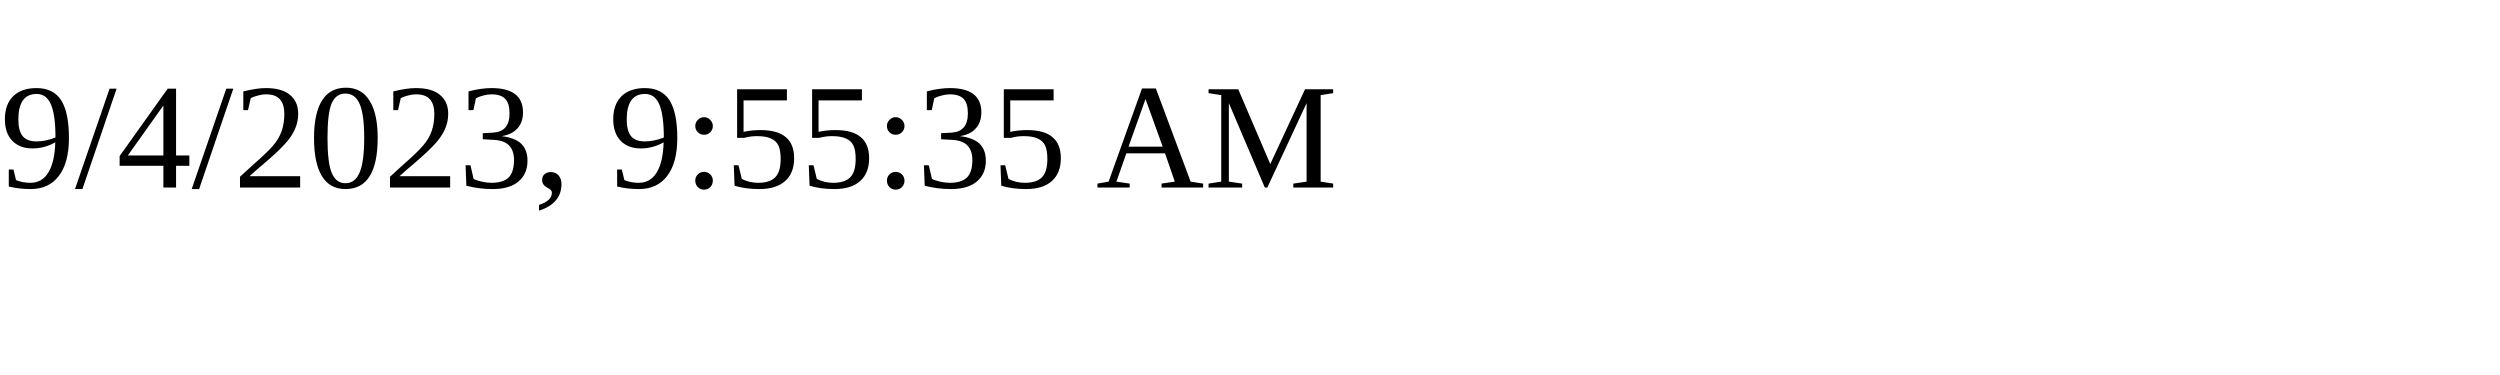
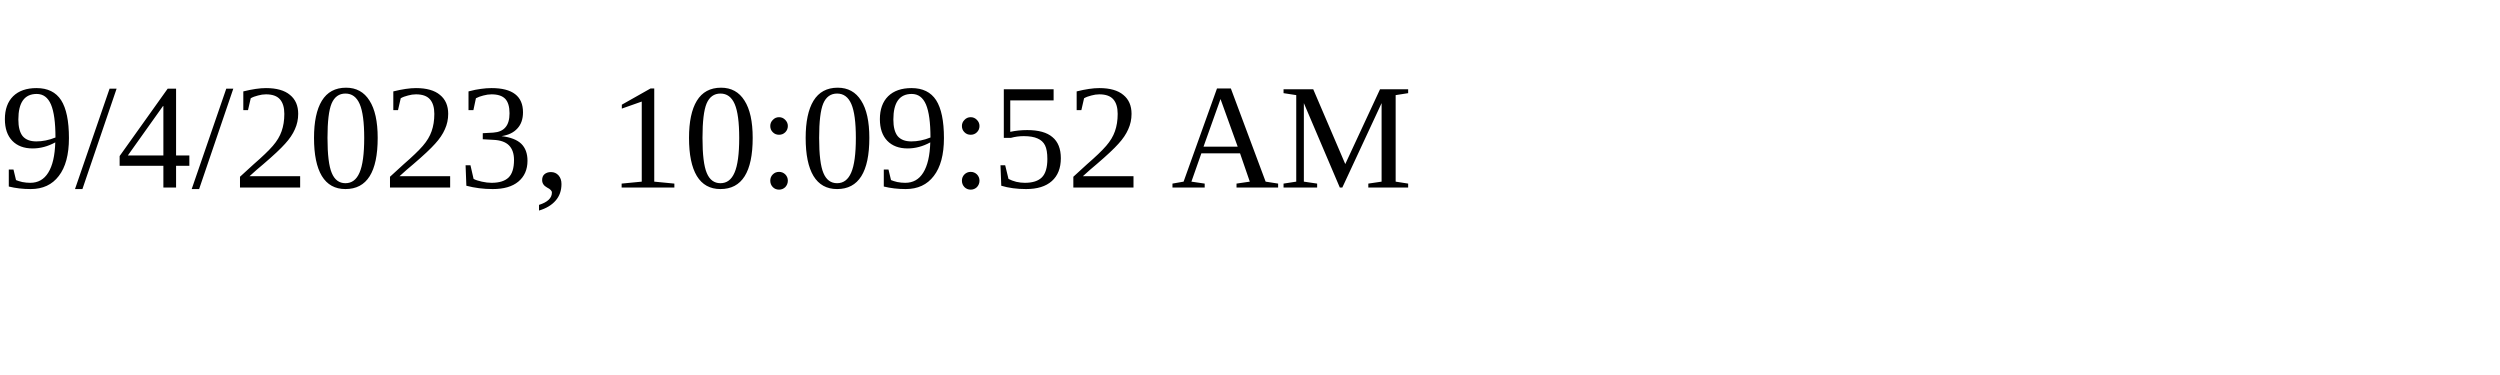
<svg xmlns="http://www.w3.org/2000/svg" height="30" width="200">
-   <text x="0" y="15">9/4/2023, 9:55:35 AM</text>
+   <text x="0" y="15">9/4/2023, 10:09:52 AM</text>
</svg>
